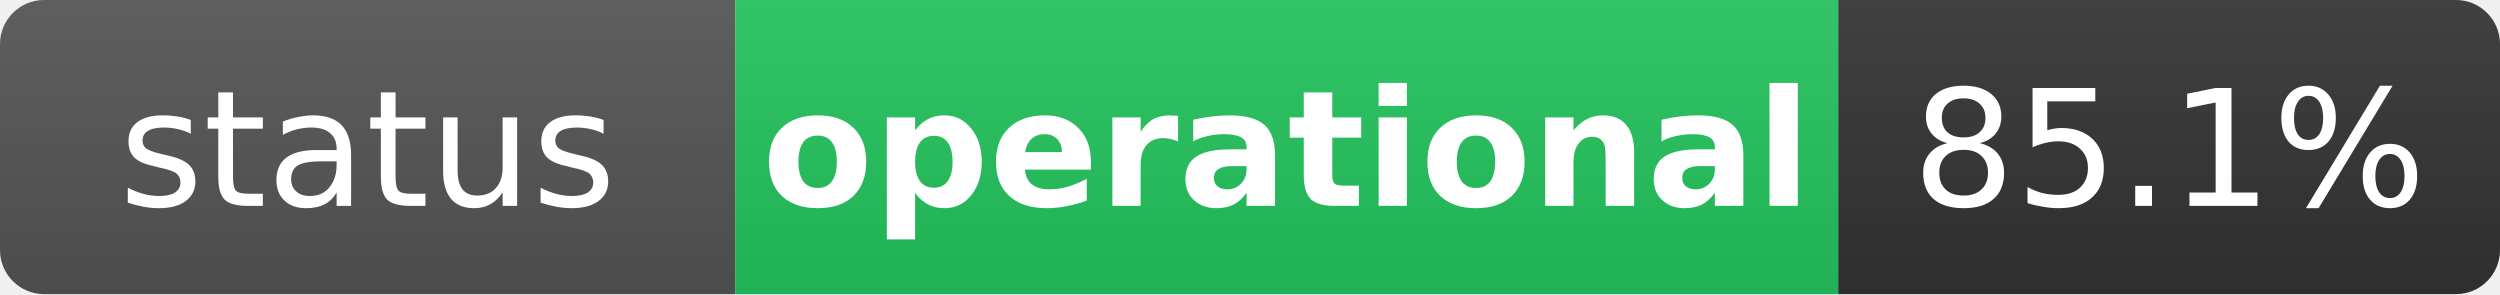
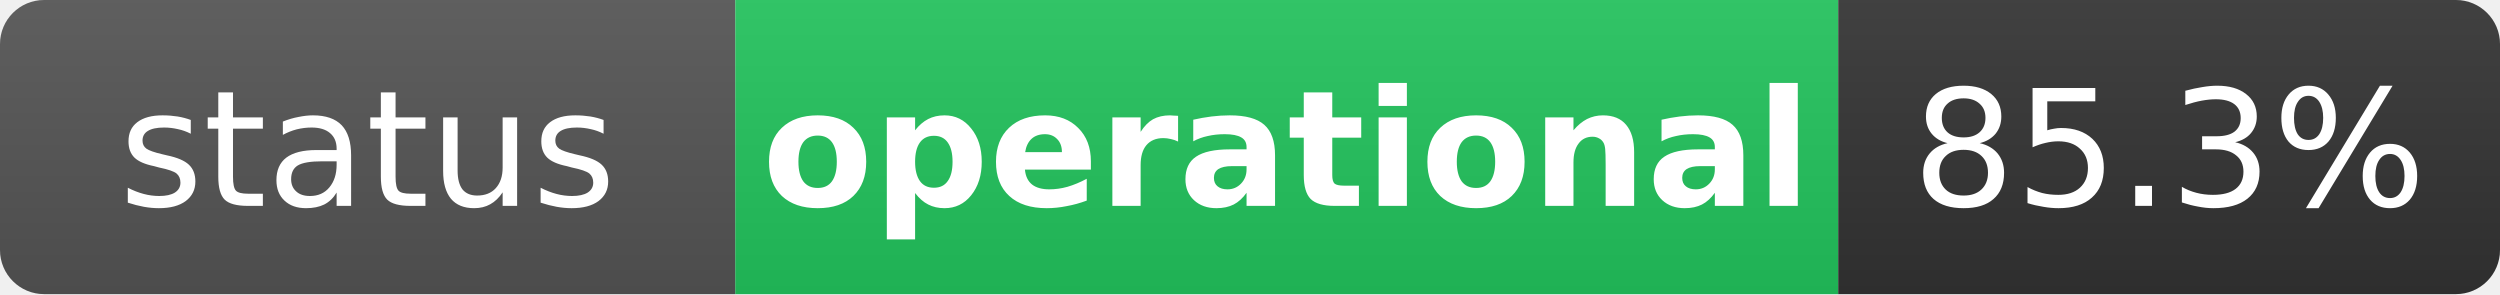
<svg xmlns="http://www.w3.org/2000/svg" width="170" height="20" role="img" aria-label="status: operational">
  <linearGradient id="s" x2="0" y2="100%">
    <stop offset="0" stop-color="#bbb" stop-opacity=".1" />
    <stop offset="1" stop-opacity=".1" />
  </linearGradient>
  <clipPath id="r">
    <rect width="170" height="20" rx="3" fill="#fff" />
  </clipPath>
  <g clip-path="url(#r)">
    <rect width="50" height="20" fill="#555" />
    <rect x="50" width="75" height="20" fill="#22c55e" />
    <rect x="125" width="45" height="20" fill="#333" />
    <rect width="170" height="20" fill="url(#s)" />
  </g>
  <g fill="#fff" text-anchor="middle" font-family="Verdana,Geneva,DejaVu Sans,sans-serif" text-rendering="geometricPrecision" font-size="11">
    <text x="25" y="14" fill="#fff">status</text>
    <text x="87.5" y="14" fill="#fff" font-weight="bold">operational</text>
-     <text x="147.5" y="14" fill="#fff">85.1%</text>
+     <text x="147.5" y="14" fill="#fff">85.3%</text>
  </g>
</svg>
